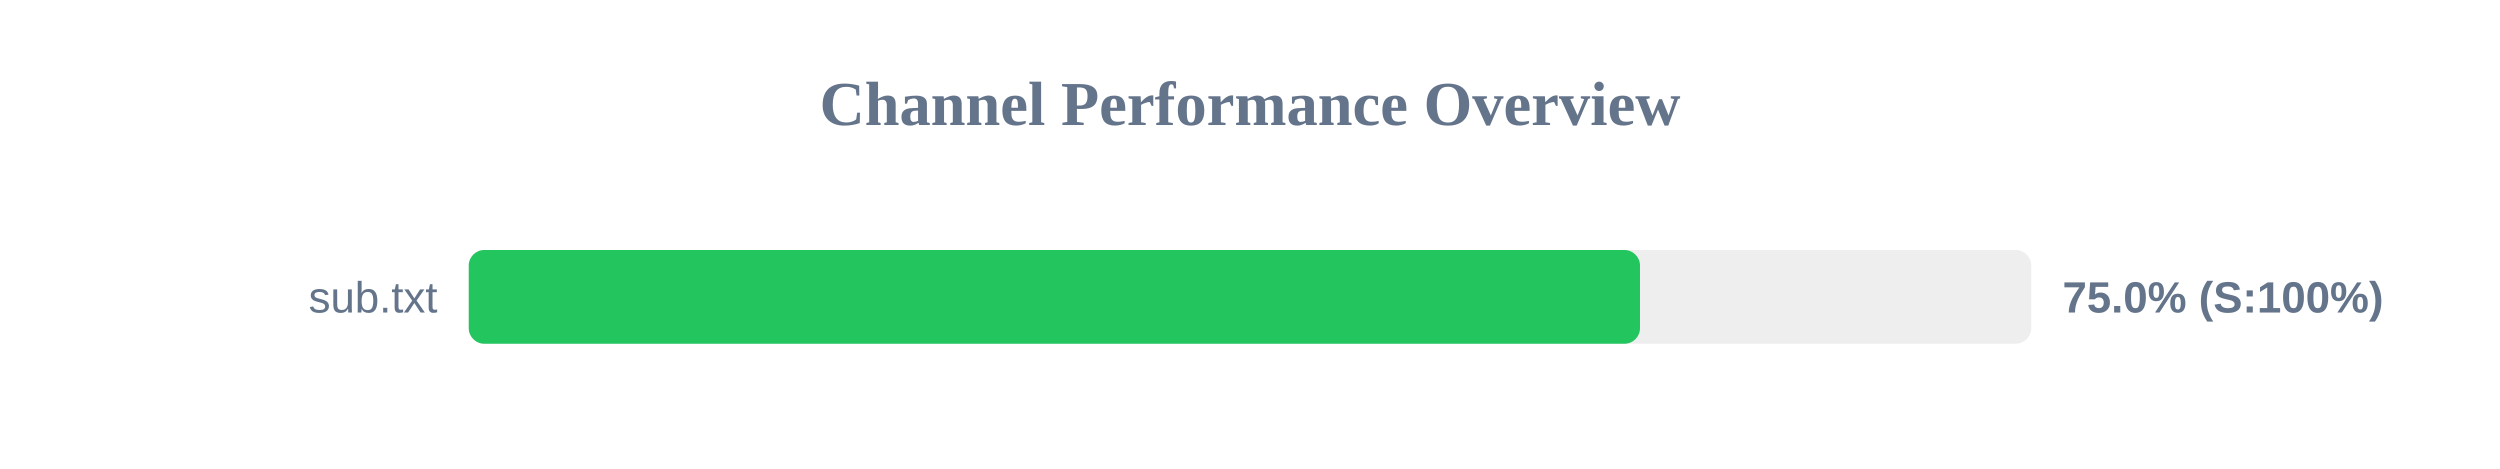
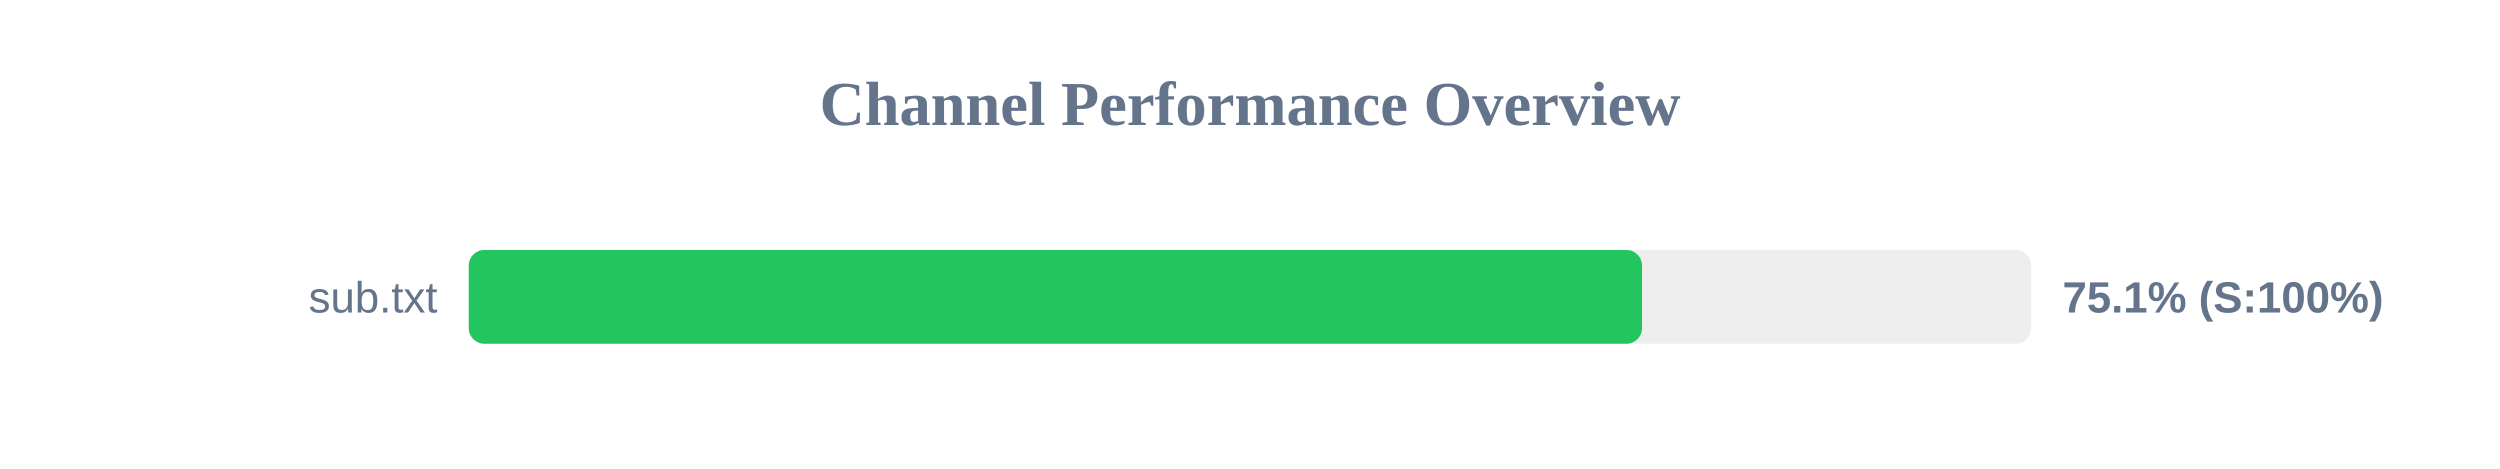
<svg xmlns="http://www.w3.org/2000/svg" width="800" height="150" version="1.1">
  <style>
        .row { font: 14px Arial; fill: #64748b; }
        .score { font: bold 14px Arial; fill: #64748b; }
    </style>
  <text x="400" y="40" text-anchor="middle" font-size="20px" font-weight="bold" fill="#64748b">Channel Performance Overview</text>
  <rect x="150" y="80" width="500" height="30" fill="#eee" rx="5" />
-   <rect x="150" y="80" width="374.8" height="30" fill="#22c55e" rx="5" />
+   <rect x="150" y="80" width="375.45" height="30" fill="#22c55e" rx="5" />
  <text x="140" y="100" text-anchor="end" class="row">sub.txt</text>
-   <text x="660" y="100" text-anchor="start" class="score">75.0% (S:100%)</text>
+   <text x="660" y="100" text-anchor="start" class="score">75.1% (S:100%)</text>
</svg>
